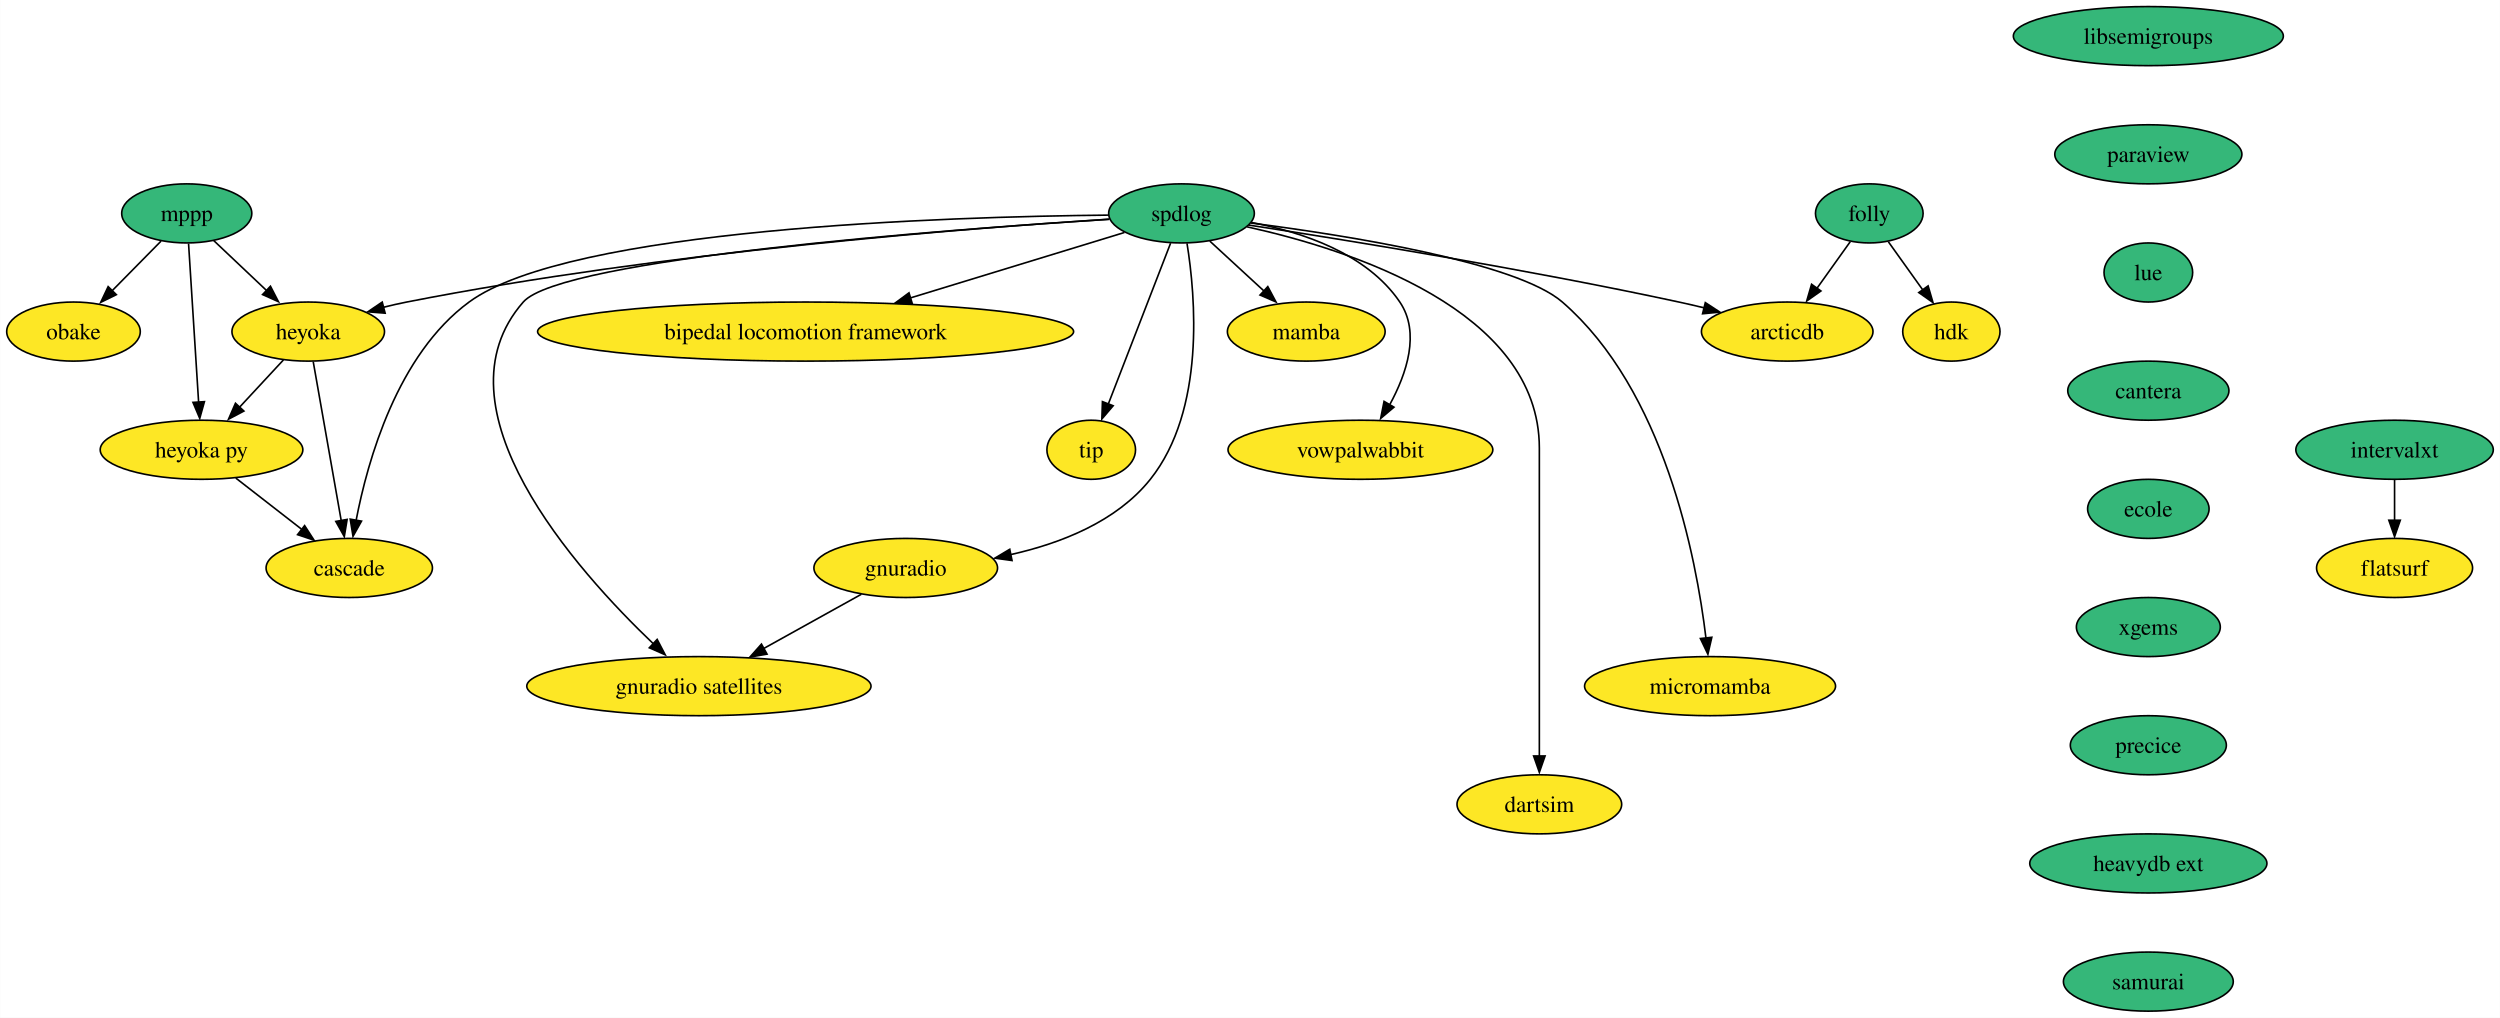
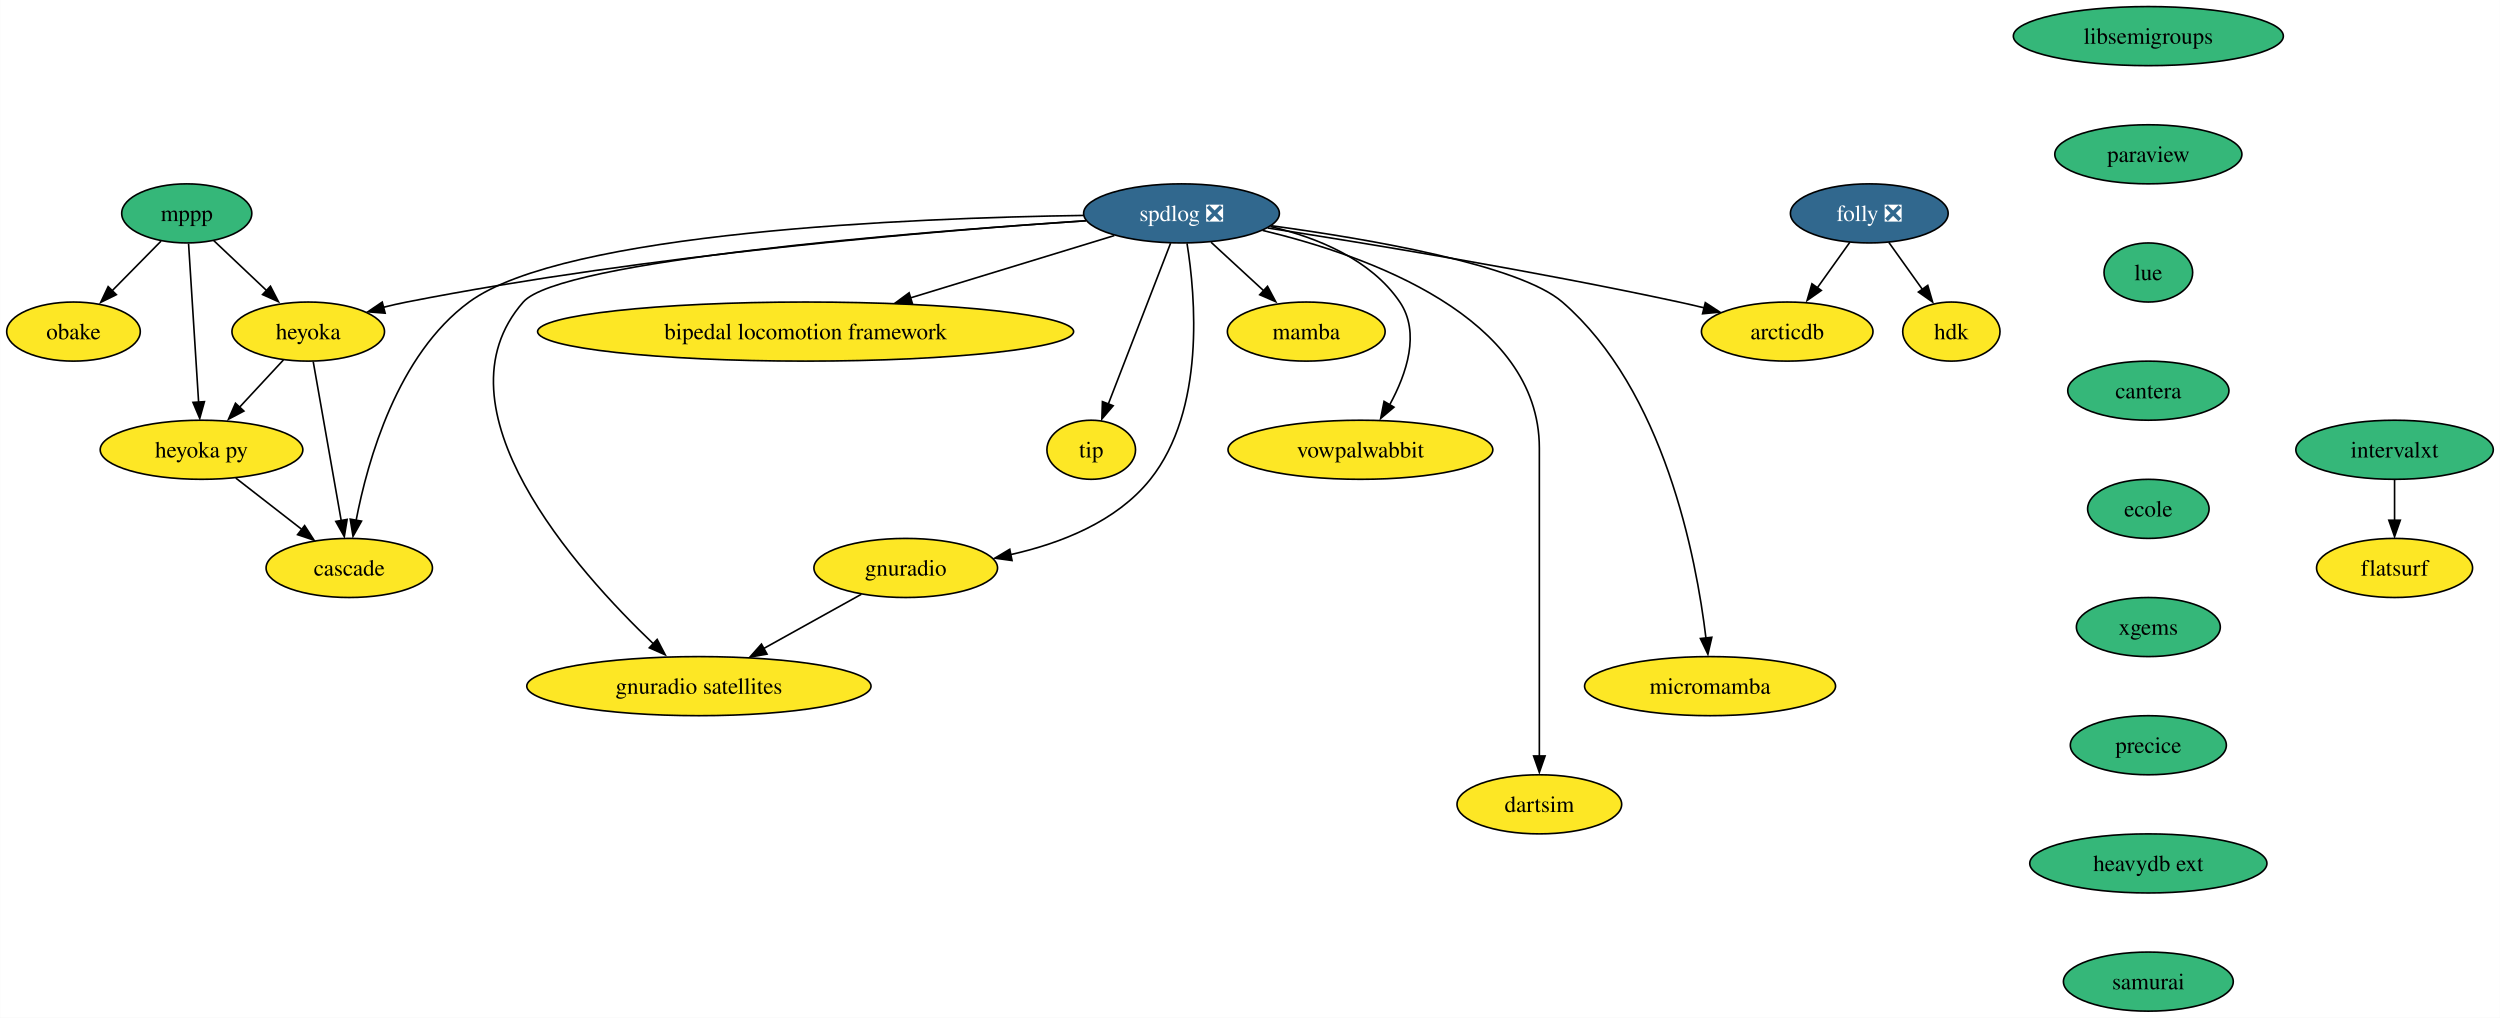
<svg xmlns="http://www.w3.org/2000/svg" xmlns:xlink="http://www.w3.org/1999/xlink" width="1523pt" height="620pt" viewBox="0.00 0.00 1522.84 620.00">
  <g id="graph0" class="graph" transform="scale(1 1) rotate(0) translate(4 616)">
    <polygon fill="white" stroke="none" points="-4,4 -4,-616 1518.84,-616 1518.84,4 -4,4" />
    <g id="node1" class="node">
      <g id="a_node1">
        <a xlink:href="https://github.com/conda-forge/libsemigroups-feedstock" xlink:title="libsemigroups">
          <ellipse fill="#35b779" stroke="black" cx="1304.69" cy="-594" rx="82.25" ry="18" />
          <text text-anchor="middle" x="1304.69" y="-589.33" font-family="Times,serif" font-size="14.00">libsemigroups</text>
        </a>
      </g>
    </g>
    <g id="node2" class="node">
      <g id="a_node2">
        <a xlink:href="https://github.com/conda-forge/paraview-feedstock" xlink:title="paraview">
          <ellipse fill="#35b779" stroke="black" cx="1304.69" cy="-522" rx="57" ry="18" />
          <text text-anchor="middle" x="1304.69" y="-517.33" font-family="Times,serif" font-size="14.00">paraview</text>
        </a>
      </g>
    </g>
    <g id="node8" class="node">
      <g id="a_node8">
        <a xlink:href="https://github.com/conda-forge/lue-feedstock" xlink:title="lue">
          <ellipse fill="#35b779" stroke="black" cx="1304.69" cy="-450" rx="27" ry="18" />
          <text text-anchor="middle" x="1304.69" y="-445.32" font-family="Times,serif" font-size="14.00">lue</text>
        </a>
      </g>
    </g>
    <g id="node3" class="node">
      <g id="a_node3">
        <a xlink:href="https://github.com/conda-forge/mppp-feedstock" xlink:title="mppp">
          <ellipse fill="#35b779" stroke="black" cx="109.69" cy="-486" rx="39.63" ry="18" />
          <text text-anchor="middle" x="109.69" y="-481.32" font-family="Times,serif" font-size="14.00">mppp</text>
        </a>
      </g>
    </g>
    <g id="node4" class="node">
      <g id="a_node4">
        <a xlink:href="https://github.com/conda-forge/obake-feedstock" xlink:title="obake">
          <ellipse fill="#fde725" stroke="black" cx="40.69" cy="-414" rx="40.69" ry="18" />
          <text text-anchor="middle" x="40.69" y="-409.32" font-family="Times,serif" font-size="14.00">obake</text>
        </a>
      </g>
    </g>
    <g id="edge2" class="edge">
      <path fill="none" stroke="black" d="M94.03,-469.12C85.12,-460.08 73.79,-448.58 63.87,-438.52" />
      <polygon fill="black" stroke="black" points="66.8,-436.49 57.28,-431.82 61.81,-441.4 66.8,-436.49" />
    </g>
    <g id="node5" class="node">
      <g id="a_node5">
        <a xlink:href="https://github.com/conda-forge/heyoka-feedstock" xlink:title="heyoka">
          <ellipse fill="#fde725" stroke="black" cx="183.69" cy="-414" rx="46.47" ry="18" />
          <text text-anchor="middle" x="183.69" y="-409.32" font-family="Times,serif" font-size="14.00">heyoka</text>
        </a>
      </g>
    </g>
    <g id="edge3" class="edge">
      <path fill="none" stroke="black" d="M126.11,-469.46C135.68,-460.41 147.94,-448.82 158.69,-438.65" />
      <polygon fill="black" stroke="black" points="160.68,-441.64 165.54,-432.22 155.87,-436.55 160.68,-441.64" />
    </g>
    <g id="node6" class="node">
      <g id="a_node6">
        <a xlink:href="https://github.com/conda-forge/heyoka.py-feedstock" xlink:title="heyoka py">
          <ellipse fill="#fde725" stroke="black" cx="118.69" cy="-342" rx="61.73" ry="18" />
          <text text-anchor="middle" x="118.69" y="-337.32" font-family="Times,serif" font-size="14.00">heyoka py</text>
        </a>
      </g>
    </g>
    <g id="edge4" class="edge">
      <path fill="none" stroke="black" d="M110.79,-467.59C112.32,-443.5 115.09,-399.75 116.91,-371.03" />
      <polygon fill="black" stroke="black" points="120.46,-371.31 117.6,-361.11 113.48,-370.87 120.46,-371.31" />
    </g>
    <g id="edge5" class="edge">
      <path fill="none" stroke="black" d="M168.61,-396.76C160.52,-388.06 150.39,-377.15 141.38,-367.43" />
      <polygon fill="black" stroke="black" points="144.5,-365.58 135.13,-360.63 139.37,-370.34 144.5,-365.58" />
    </g>
    <g id="node7" class="node">
      <g id="a_node7">
        <a xlink:href="https://github.com/conda-forge/cascade-feedstock" xlink:title="cascade">
          <ellipse fill="#fde725" stroke="black" cx="208.69" cy="-270" rx="50.68" ry="18" />
          <text text-anchor="middle" x="208.69" y="-265.32" font-family="Times,serif" font-size="14.00">cascade</text>
        </a>
      </g>
    </g>
    <g id="edge6" class="edge">
      <path fill="none" stroke="black" d="M186.75,-395.59C191.01,-371.4 198.76,-327.36 203.82,-298.65" />
      <polygon fill="black" stroke="black" points="207.39,-299.57 205.67,-289.11 200.49,-298.35 207.39,-299.57" />
    </g>
    <g id="edge7" class="edge">
      <path fill="none" stroke="black" d="M139.56,-324.76C151.46,-315.51 166.55,-303.77 179.6,-293.63" />
      <polygon fill="black" stroke="black" points="181.49,-295.81 187.24,-286.91 177.19,-290.28 181.49,-295.81" />
    </g>
    <g id="node19" class="node">
      <g id="a_node19">
        <a xlink:href="https://github.com/conda-forge/cantera-feedstock" xlink:title="cantera">
          <ellipse fill="#35b779" stroke="black" cx="1304.69" cy="-378" rx="49.1" ry="18" />
          <text text-anchor="middle" x="1304.69" y="-373.32" font-family="Times,serif" font-size="14.00">cantera</text>
        </a>
      </g>
    </g>
    <g id="node9" class="node">
      <g id="a_node9">
-         <a xlink:href="https://github.com/conda-forge/spdlog-feedstock" xlink:title="spdlog">
-           <ellipse fill="#35b779" stroke="black" cx="715.69" cy="-486" rx="44.37" ry="18" />
-           <text text-anchor="middle" x="715.69" y="-481.32" font-family="Times,serif" font-size="14.00">spdlog</text>
+         <a xlink:href="https://github.com/conda-forge/spdlog-feedstock/pull/55" xlink:title="spdlog ❎">
+           <ellipse fill="#31688e" stroke="black" cx="715.69" cy="-486" rx="59.63" ry="18" />
+           <text text-anchor="middle" x="715.69" y="-481.32" font-family="Times,serif" font-size="14.00" fill="white">spdlog ❎</text>
        </a>
      </g>
    </g>
    <g id="edge9" class="edge">
-       <path fill="none" stroke="black" d="M671.72,-482.48C587.84,-477.15 399.45,-462.6 243.69,-432 239.02,-431.08 234.19,-429.98 229.38,-428.78" />
+       <path fill="none" stroke="black" d="M657.45,-481.55C567.87,-475.55 391.15,-460.97 243.69,-432 239.02,-431.08 234.19,-429.98 229.38,-428.78" />
      <polygon fill="black" stroke="black" points="230.55,-425.21 219.99,-426.04 228.77,-431.98 230.55,-425.21" />
    </g>
    <g id="edge18" class="edge">
-       <path fill="none" stroke="black" d="M671.25,-484.95C573.35,-484 342.87,-476.92 281.69,-432 238.08,-399.98 219.92,-335.73 212.83,-298.81" />
+       <path fill="none" stroke="black" d="M656.03,-484.76C551.28,-483.22 339.89,-474.73 281.69,-432 238.08,-399.98 219.92,-335.73 212.83,-298.81" />
      <polygon fill="black" stroke="black" points="216.16,-298.53 210.97,-289.29 209.27,-299.75 216.16,-298.53" />
    </g>
    <g id="node10" class="node">
      <g id="a_node10">
        <a xlink:href="https://github.com/conda-forge/mamba-feedstock" xlink:title="mamba">
          <ellipse fill="#fde725" stroke="black" cx="791.69" cy="-414" rx="48.05" ry="18" />
          <text text-anchor="middle" x="791.69" y="-409.32" font-family="Times,serif" font-size="14.00">mamba</text>
        </a>
      </g>
    </g>
    <g id="edge10" class="edge">
-       <path fill="none" stroke="black" d="M732.93,-469.12C742.77,-460.05 755.3,-448.52 766.25,-438.43" />
-       <polygon fill="black" stroke="black" points="768.26,-441.41 773.25,-432.06 763.52,-436.26 768.26,-441.41" />
+       <path fill="none" stroke="black" d="M733.7,-468.41C743.42,-459.45 755.59,-448.25 766.26,-438.42" />
+       <polygon fill="black" stroke="black" points="768.08,-441.58 773.07,-432.23 763.34,-436.43 768.08,-441.58" />
    </g>
    <g id="node11" class="node">
      <g id="a_node11">
        <a xlink:href="https://github.com/conda-forge/vowpalwabbit-feedstock" xlink:title="vowpalwabbit">
          <ellipse fill="#fde725" stroke="black" cx="824.69" cy="-342" rx="80.67" ry="18" />
          <text text-anchor="middle" x="824.69" y="-337.32" font-family="Times,serif" font-size="14.00">vowpalwabbit</text>
        </a>
      </g>
    </g>
    <g id="edge11" class="edge">
-       <path fill="none" stroke="black" d="M758.25,-480.45C789.03,-474.69 828.6,-461.63 848.69,-432 861.32,-413.36 852.82,-388.32 842.59,-369.55" />
+       <path fill="none" stroke="black" d="M769.81,-478.01C798.36,-471.27 831.04,-458.03 848.69,-432 861.32,-413.36 852.82,-388.32 842.59,-369.55" />
      <polygon fill="black" stroke="black" points="845.12,-367.95 837.03,-361.11 839.09,-371.5 845.12,-367.95" />
    </g>
    <g id="node12" class="node">
      <g id="a_node12">
        <a xlink:href="https://github.com/conda-forge/gnuradio-feedstock" xlink:title="gnuradio">
          <ellipse fill="#fde725" stroke="black" cx="547.69" cy="-270" rx="55.94" ry="18" />
          <text text-anchor="middle" x="547.69" y="-265.32" font-family="Times,serif" font-size="14.00">gnuradio</text>
        </a>
      </g>
    </g>
    <g id="edge12" class="edge">
      <path fill="none" stroke="black" d="M719.04,-467.77C724.22,-435.69 730.38,-366.25 696.69,-324 676.09,-298.17 641.94,-284.92 611.53,-278.12" />
      <polygon fill="black" stroke="black" points="612.45,-274.53 601.96,-275.97 611.06,-281.39 612.45,-274.53" />
    </g>
    <g id="node13" class="node">
      <g id="a_node13">
        <a xlink:href="https://github.com/conda-forge/micromamba-feedstock" xlink:title="micromamba">
          <ellipse fill="#fde725" stroke="black" cx="1037.69" cy="-198" rx="76.46" ry="18" />
          <text text-anchor="middle" x="1037.69" y="-193.32" font-family="Times,serif" font-size="14.00">micromamba</text>
        </a>
      </g>
    </g>
    <g id="edge13" class="edge">
-       <path fill="none" stroke="black" d="M757.95,-480.13C816.87,-472.56 919.65,-456.27 947.69,-432 1009.77,-378.27 1029.25,-276.58 1035.19,-227.25" />
+       <path fill="none" stroke="black" d="M770.58,-478.46C830.55,-470.3 921.56,-454.61 947.69,-432 1009.77,-378.27 1029.25,-276.58 1035.19,-227.25" />
      <polygon fill="black" stroke="black" points="1038.76,-227.77 1036.37,-217.45 1031.8,-227.01 1038.76,-227.77" />
    </g>
    <g id="node14" class="node">
      <g id="a_node14">
        <a xlink:href="https://github.com/conda-forge/gnuradio-satellites-feedstock" xlink:title="gnuradio satellites">
          <ellipse fill="#fde725" stroke="black" cx="421.69" cy="-198" rx="104.87" ry="18" />
          <text text-anchor="middle" x="421.69" y="-193.32" font-family="Times,serif" font-size="14.00">gnuradio satellites</text>
        </a>
      </g>
    </g>
    <g id="edge14" class="edge">
-       <path fill="none" stroke="black" d="M671.7,-482.41C572.47,-476.12 337.98,-458.57 314.69,-432 258.38,-367.76 346.61,-268.91 394.33,-223.43" />
+       <path fill="none" stroke="black" d="M657.61,-481.5C551.92,-474.53 336.93,-457.38 314.69,-432 258.38,-367.76 346.61,-268.91 394.33,-223.43" />
      <polygon fill="black" stroke="black" points="396.26,-226.48 401.17,-217.09 391.48,-221.37 396.26,-226.48" />
    </g>
    <g id="node15" class="node">
      <g id="a_node15">
        <a xlink:href="https://github.com/conda-forge/dartsim-feedstock" xlink:title="dartsim">
          <ellipse fill="#fde725" stroke="black" cx="933.69" cy="-126" rx="50.16" ry="18" />
          <text text-anchor="middle" x="933.69" y="-121.33" font-family="Times,serif" font-size="14.00">dartsim</text>
        </a>
      </g>
    </g>
    <g id="edge15" class="edge">
-       <path fill="none" stroke="black" d="M755.67,-477.8C818.61,-463.91 933.69,-427.01 933.69,-343 933.69,-343 933.69,-343 933.69,-269 933.69,-229.57 933.69,-183.97 933.69,-155.31" />
+       <path fill="none" stroke="black" d="M765.15,-475.62C829.47,-460.22 933.69,-422.95 933.69,-343 933.69,-343 933.69,-343 933.69,-269 933.69,-229.57 933.69,-183.97 933.69,-155.31" />
      <polygon fill="black" stroke="black" points="937.19,-155.49 933.69,-145.49 930.19,-155.49 937.19,-155.49" />
    </g>
    <g id="node16" class="node">
      <g id="a_node16">
        <a xlink:href="https://github.com/conda-forge/bipedal-locomotion-framework-feedstock" xlink:title="bipedal locomotion framework">
          <ellipse fill="#fde725" stroke="black" cx="486.69" cy="-414" rx="163.27" ry="18" />
          <text text-anchor="middle" x="486.69" y="-409.32" font-family="Times,serif" font-size="14.00">bipedal locomotion framework</text>
        </a>
      </g>
    </g>
    <g id="edge16" class="edge">
-       <path fill="none" stroke="black" d="M680.91,-474.37C646.42,-463.83 592.77,-447.43 550.59,-434.53" />
-       <polygon fill="black" stroke="black" points="551.72,-430.91 541.14,-431.34 549.68,-437.61 551.72,-430.91" />
+       <path fill="none" stroke="black" d="M674.75,-472.49C640.26,-461.94 590.34,-446.68 550.6,-434.54" />
+       <polygon fill="black" stroke="black" points="551.79,-430.94 541.21,-431.36 549.75,-437.63 551.79,-430.94" />
    </g>
    <g id="node17" class="node">
      <g id="a_node17">
        <a xlink:href="https://github.com/conda-forge/tip-feedstock" xlink:title="tip">
          <ellipse fill="#fde725" stroke="black" cx="660.69" cy="-342" rx="27" ry="18" />
          <text text-anchor="middle" x="660.69" y="-337.32" font-family="Times,serif" font-size="14.00">tip</text>
        </a>
      </g>
    </g>
    <g id="edge17" class="edge">
      <path fill="none" stroke="black" d="M709.05,-467.87C699.63,-443.54 682.27,-398.73 671.12,-369.93" />
      <polygon fill="black" stroke="black" points="674.05,-368.81 667.17,-360.75 667.52,-371.34 674.05,-368.81" />
    </g>
    <g id="node18" class="node">
      <g id="a_node18">
        <a xlink:href="https://github.com/conda-forge/arcticdb-feedstock" xlink:title="arcticdb">
          <ellipse fill="#fde725" stroke="black" cx="1084.69" cy="-414" rx="52.26" ry="18" />
          <text text-anchor="middle" x="1084.69" y="-409.32" font-family="Times,serif" font-size="14.00">arcticdb</text>
        </a>
      </g>
    </g>
    <g id="edge19" class="edge">
-       <path fill="none" stroke="black" d="M756.56,-478.9C814.96,-469.95 925.51,-452.12 1018.69,-432 1023.7,-430.92 1028.91,-429.71 1034.1,-428.46" />
+       <path fill="none" stroke="black" d="M768.21,-477.1C828.82,-467.69 931.38,-450.85 1018.69,-432 1023.7,-430.92 1028.91,-429.71 1034.1,-428.46" />
      <polygon fill="black" stroke="black" points="1034.8,-431.65 1043.67,-425.85 1033.12,-424.85 1034.8,-431.65" />
    </g>
    <g id="edge20" class="edge">
      <path fill="none" stroke="black" d="M520.66,-253.98C503.34,-244.36 480.56,-231.71 461.23,-220.97" />
      <polygon fill="black" stroke="black" points="463.2,-217.51 452.76,-215.71 459.8,-223.62 463.2,-217.51" />
    </g>
    <g id="node20" class="node">
      <g id="a_node20">
        <a xlink:href="https://github.com/conda-forge/ecole-feedstock" xlink:title="ecole">
          <ellipse fill="#35b779" stroke="black" cx="1304.69" cy="-306" rx="37" ry="18" />
          <text text-anchor="middle" x="1304.69" y="-301.32" font-family="Times,serif" font-size="14.00">ecole</text>
        </a>
      </g>
    </g>
    <g id="node21" class="node">
      <g id="a_node21">
        <a xlink:href="https://github.com/conda-forge/xgems-feedstock" xlink:title="xgems">
          <ellipse fill="#35b779" stroke="black" cx="1304.69" cy="-234" rx="43.84" ry="18" />
          <text text-anchor="middle" x="1304.69" y="-229.32" font-family="Times,serif" font-size="14.00">xgems</text>
        </a>
      </g>
    </g>
    <g id="node22" class="node">
      <g id="a_node22">
        <a xlink:href="https://github.com/conda-forge/precice-feedstock" xlink:title="precice">
          <ellipse fill="#35b779" stroke="black" cx="1304.69" cy="-162" rx="47.53" ry="18" />
          <text text-anchor="middle" x="1304.69" y="-157.32" font-family="Times,serif" font-size="14.00">precice</text>
        </a>
      </g>
    </g>
    <g id="node27" class="node">
      <g id="a_node27">
        <a xlink:href="https://github.com/conda-forge/heavydb-ext-feedstock" xlink:title="heavydb ext">
          <ellipse fill="#35b779" stroke="black" cx="1304.69" cy="-90" rx="72.25" ry="18" />
          <text text-anchor="middle" x="1304.69" y="-85.33" font-family="Times,serif" font-size="14.00">heavydb ext</text>
        </a>
      </g>
    </g>
    <g id="node23" class="node">
      <g id="a_node23">
-         <a xlink:href="https://github.com/conda-forge/folly-feedstock" xlink:title="folly">
-           <ellipse fill="#35b779" stroke="black" cx="1134.69" cy="-486" rx="32.79" ry="18" />
-           <text text-anchor="middle" x="1134.69" y="-481.32" font-family="Times,serif" font-size="14.00">folly</text>
+         <a xlink:href="https://github.com/conda-forge/folly-feedstock/pull/114" xlink:title="folly ❎">
+           <ellipse fill="#31688e" stroke="black" cx="1134.69" cy="-486" rx="48.05" ry="18" />
+           <text text-anchor="middle" x="1134.69" y="-481.32" font-family="Times,serif" font-size="14.00" fill="white">folly ❎</text>
        </a>
      </g>
    </g>
    <g id="edge25" class="edge">
-       <path fill="none" stroke="black" d="M1123.09,-468.76C1117.06,-460.32 1109.54,-449.8 1102.77,-440.31" />
-       <polygon fill="black" stroke="black" points="1105.23,-438.74 1096.57,-432.63 1099.53,-442.81 1105.23,-438.74" />
+       <path fill="none" stroke="black" d="M1122.84,-468.41C1116.95,-460.16 1109.69,-450.01 1103.1,-440.78" />
+       <polygon fill="black" stroke="black" points="1105.46,-439.06 1096.8,-432.96 1099.76,-443.13 1105.46,-439.06" />
    </g>
    <g id="node24" class="node">
      <g id="a_node24">
        <a xlink:href="https://github.com/conda-forge/hdk-feedstock" xlink:title="hdk">
          <ellipse fill="#fde725" stroke="black" cx="1184.69" cy="-414" rx="29.64" ry="18" />
          <text text-anchor="middle" x="1184.69" y="-409.32" font-family="Times,serif" font-size="14.00">hdk</text>
        </a>
      </g>
    </g>
    <g id="edge26" class="edge">
-       <path fill="none" stroke="black" d="M1146.28,-468.76C1152.49,-460.07 1160.27,-449.19 1167.19,-439.49" />
-       <polygon fill="black" stroke="black" points="1170.53,-441.84 1173.5,-431.67 1164.84,-437.77 1170.53,-441.84" />
+       <path fill="none" stroke="black" d="M1146.54,-468.41C1152.66,-459.83 1160.27,-449.19 1167.07,-439.67" />
+       <polygon fill="black" stroke="black" points="1170.3,-442.16 1173.27,-431.99 1164.61,-438.09 1170.3,-442.16" />
    </g>
    <g id="node25" class="node">
      <g id="a_node25">
        <a xlink:href="https://github.com/conda-forge/intervalxt-feedstock" xlink:title="intervalxt">
          <ellipse fill="#35b779" stroke="black" cx="1454.69" cy="-342" rx="60.15" ry="18" />
          <text text-anchor="middle" x="1454.69" y="-337.32" font-family="Times,serif" font-size="14.00">intervalxt</text>
        </a>
      </g>
    </g>
    <g id="node26" class="node">
      <g id="a_node26">
        <a xlink:href="https://github.com/conda-forge/flatsurf-feedstock" xlink:title="flatsurf">
          <ellipse fill="#fde725" stroke="black" cx="1454.69" cy="-270" rx="47.53" ry="18" />
          <text text-anchor="middle" x="1454.69" y="-265.32" font-family="Times,serif" font-size="14.00">flatsurf</text>
        </a>
      </g>
    </g>
    <g id="edge27" class="edge">
      <path fill="none" stroke="black" d="M1454.69,-323.7C1454.69,-316.24 1454.69,-307.32 1454.69,-298.97" />
      <polygon fill="black" stroke="black" points="1458.19,-299.1 1454.69,-289.1 1451.19,-299.1 1458.19,-299.1" />
    </g>
    <g id="node28" class="node">
      <g id="a_node28">
        <a xlink:href="https://github.com/conda-forge/samurai-feedstock" xlink:title="samurai">
          <ellipse fill="#35b779" stroke="black" cx="1304.69" cy="-18" rx="51.74" ry="18" />
          <text text-anchor="middle" x="1304.69" y="-13.32" font-family="Times,serif" font-size="14.00">samurai</text>
        </a>
      </g>
    </g>
  </g>
</svg>
